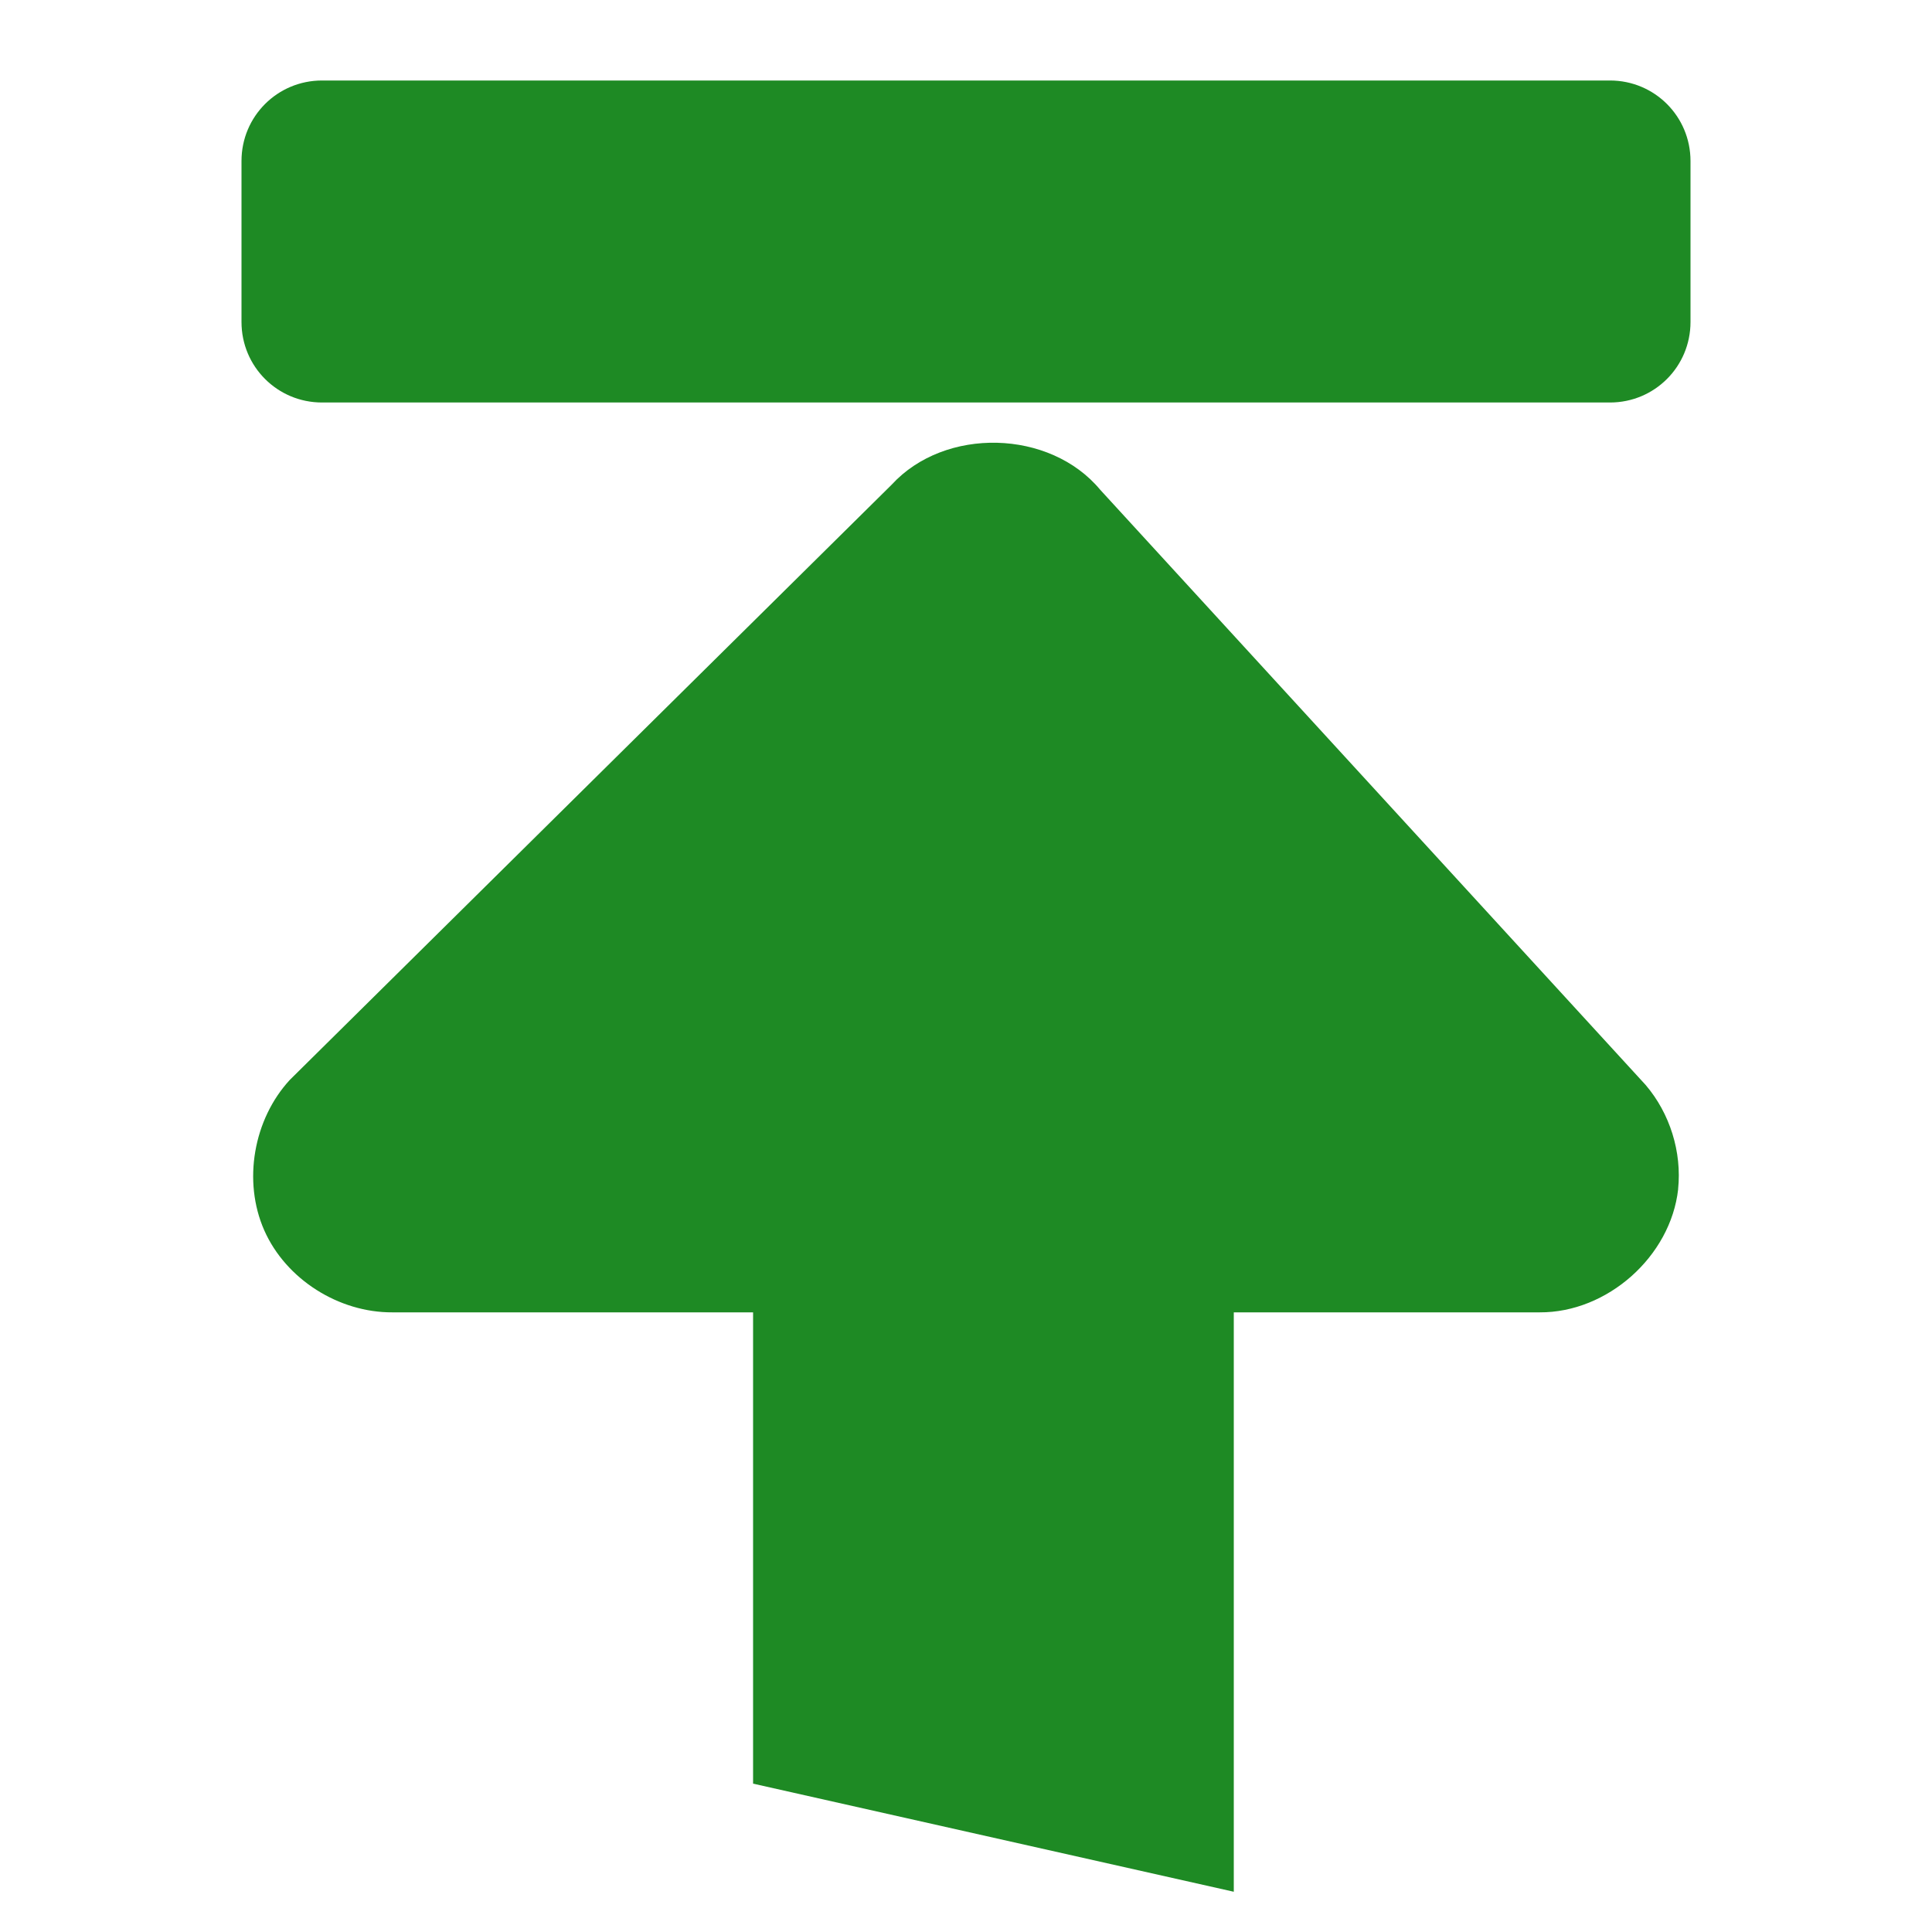
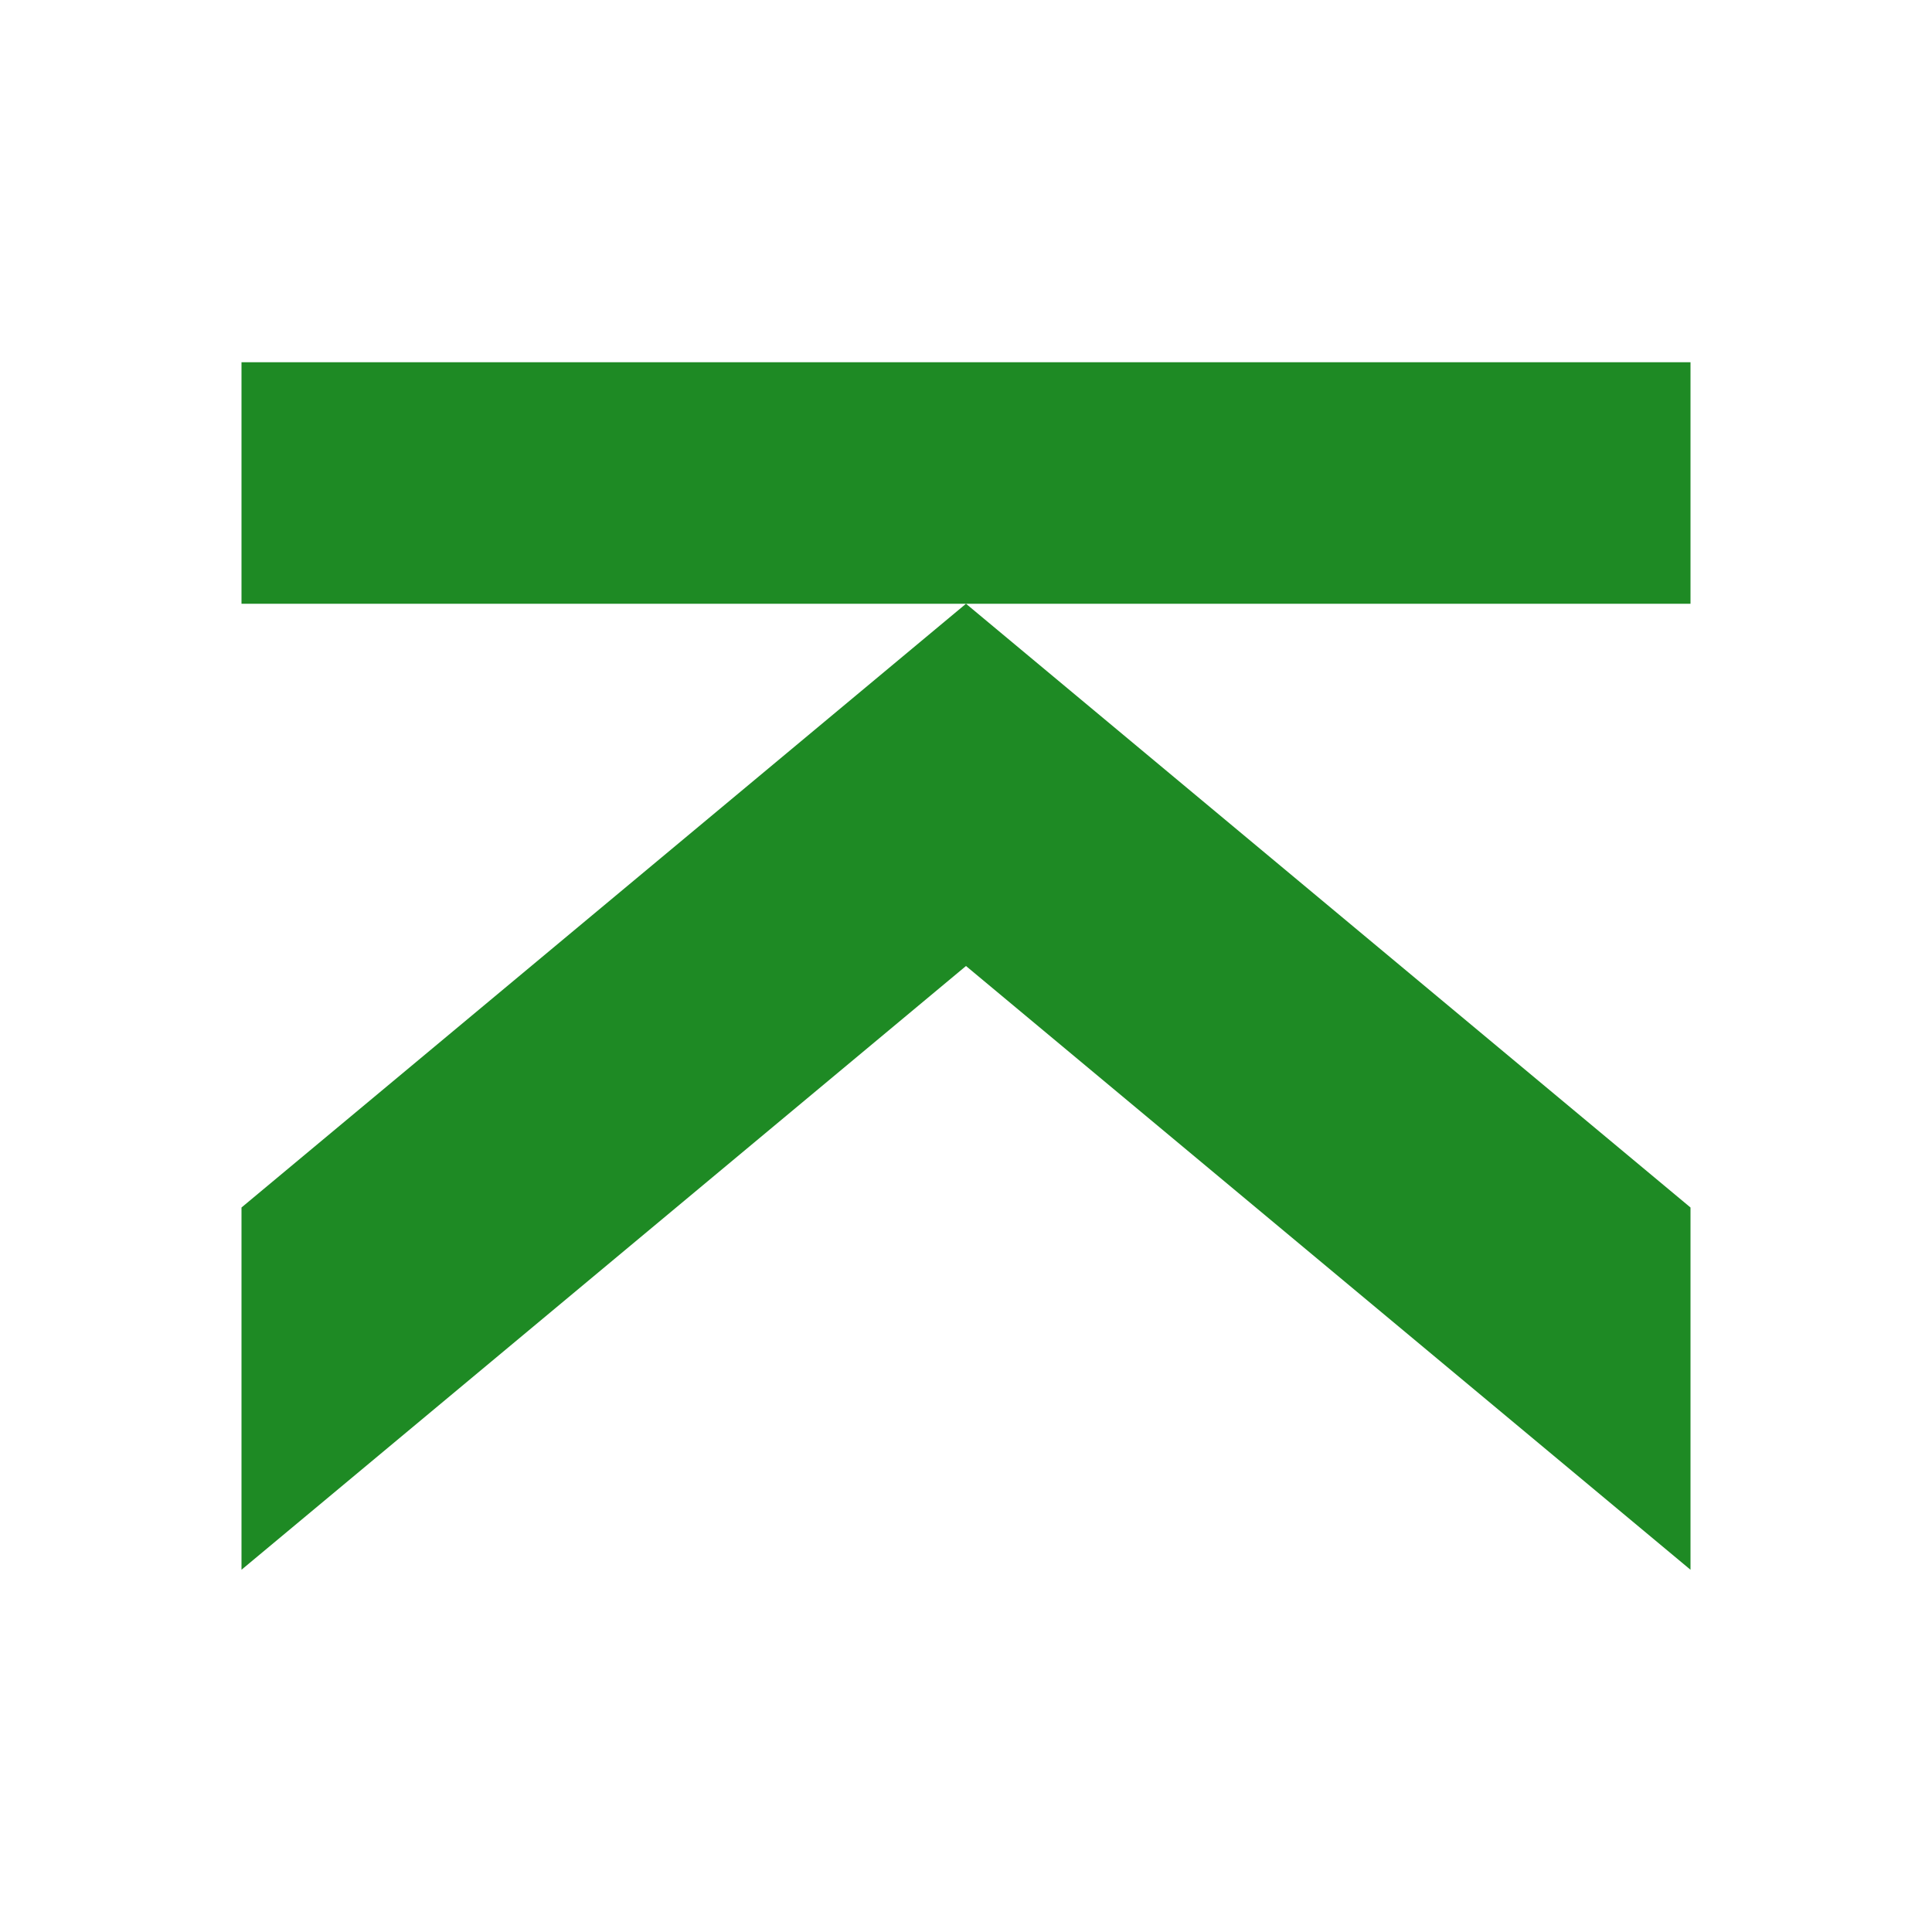
- <svg xmlns="http://www.w3.org/2000/svg" width="48" version="1.0" height="48">
-   <g style="fill:#1e8a24;stroke:none">
-     <path style="stroke-width:1.526" id="path3591" d="m 41.693,29.547 c -0.187,1.67 -1.76,3.068 -3.441,3.058 h -7.599 v 14.395 l -11.943,-2.686 v -11.709 h -8.959 c -1.332,0.008 -2.648,-0.82 -3.186,-2.039 -0.538,-1.219 -0.267,-2.76 0.637,-3.738 l 14.951,-14.786 c 1.323,-1.442 3.932,-1.378 5.182,0.127 l 13.55,14.786 c 0.604,0.707 0.903,1.666 0.807,2.591 z " />
-     <path style="fill-rule:evenodd;stroke-linejoin:round;stroke-linecap:round;stroke-width:2.391" id="rect812" d="M 6,8 V 4 C 6,2.892 6.892,2 8,2 h 32 c 1.108,0 2,0.892 2,2 v 4 c 0,1.108 -0.892,2 -2,2 H 8 C 6.892,10 6,9.108 6,8 Z" />
-   </g>
+ <svg xmlns="http://www.w3.org/2000/svg" version="1.1" viewBox="0 0 16 16">
+   <path style="fill:#1e8a24;color-interpolation-filters:linearRGB" id="path829" d="m 2,13 6,-5 6,5 V 10 L 8,5 2,10 Z M 2,5 H 14 V 3 H 2 Z" />
</svg>
